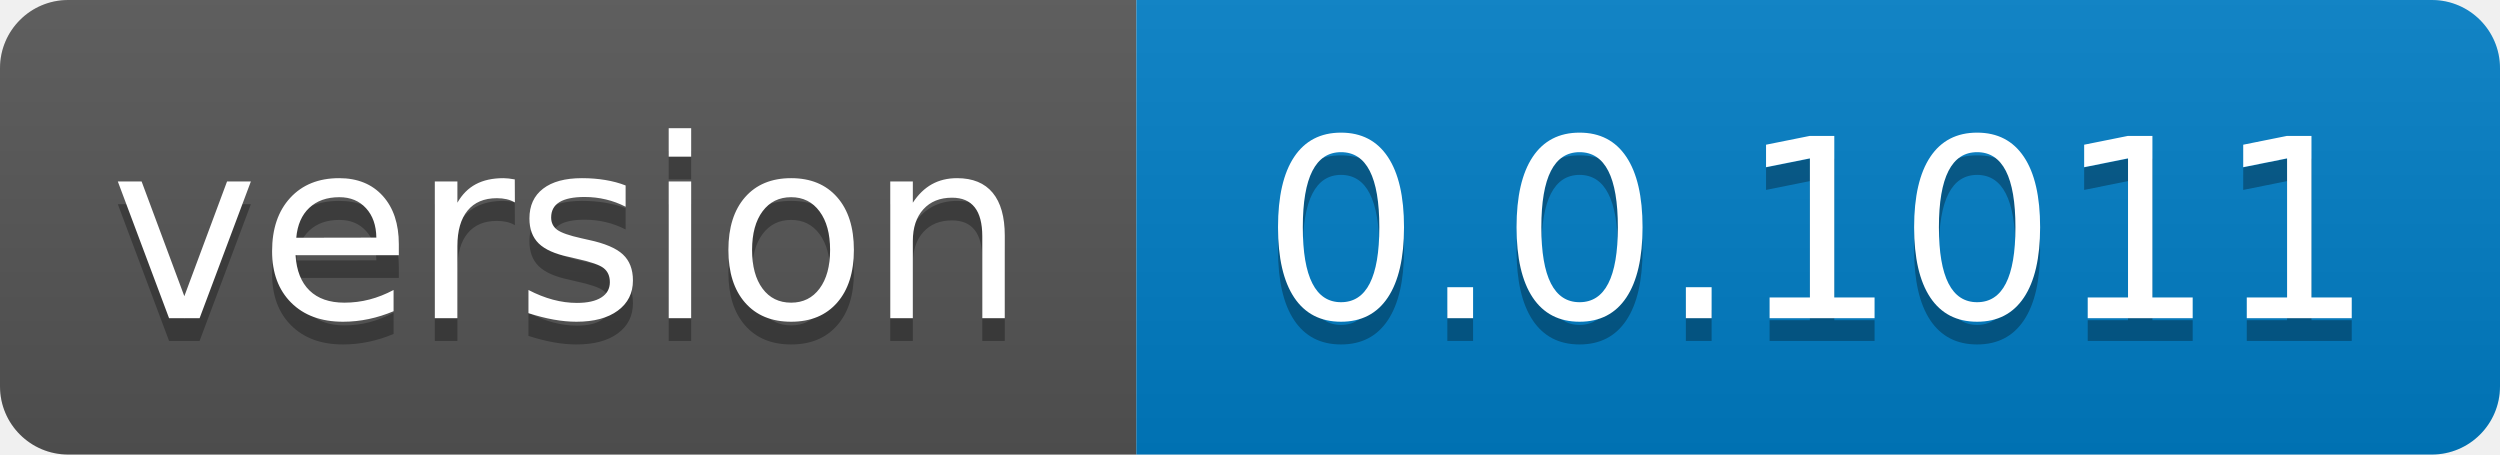
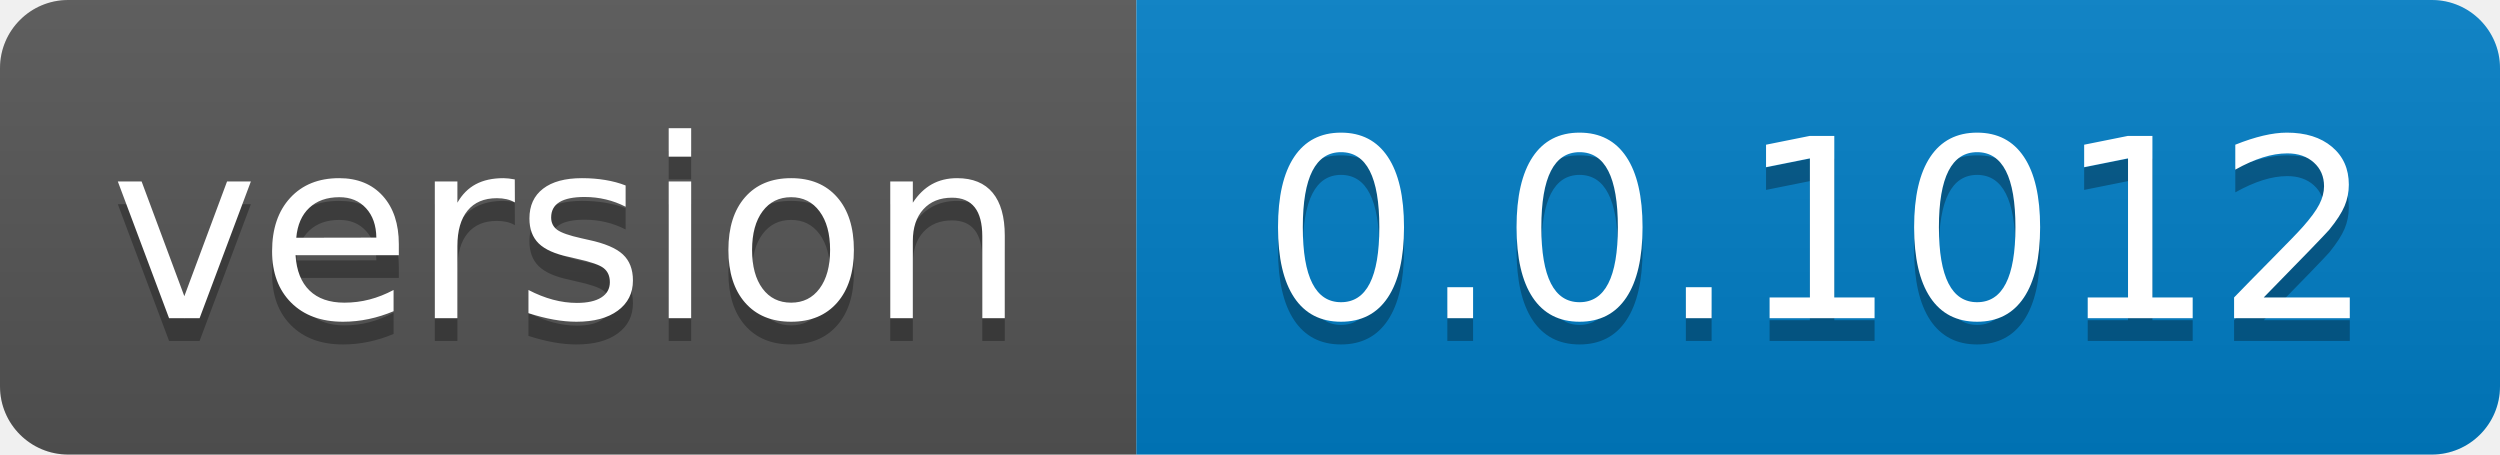
- <svg xmlns="http://www.w3.org/2000/svg" width="110" height="20" role="img" aria-label="version: 0.0.1011">
+ <svg xmlns="http://www.w3.org/2000/svg" width="110" height="20" role="img" aria-label="version: 0.0.1012">
  <linearGradient id="s" x2="0" y2="100%">
    <stop offset="0" stop-color="#bbb" stop-opacity=".1" />
    <stop offset="1" stop-opacity=".1" />
  </linearGradient>
  <clipPath id="r">
    <rect width="110" height="20" rx="3" fill="#fff" />
  </clipPath>
  <g clip-path="url(#r)">
    <rect width="50" height="20" fill="#555" />
    <rect x="50" width="60" height="20" fill="#007ec6" />
    <rect width="110" height="20" fill="url(#s)" />
  </g>
  <g fill="#fff" text-anchor="middle" font-family="Verdana,Geneva,DejaVu Sans,sans-serif" text-rendering="geometricPrecision" font-size="110">
    <text aria-hidden="true" x="250.0" transform="scale(.1)" textLength="400" y="150" fill="#010101" fill-opacity=".3">version</text>
    <text x="250.0" transform="scale(.1)" textLength="400" y="140" fill="#fff">version</text>
-     <text aria-hidden="true" x="800.0" transform="scale(.1)" textLength="500" y="150" fill="#010101" fill-opacity=".3">0.0.1011</text>
-     <text x="800.0" transform="scale(.1)" textLength="500" y="140" fill="#fff">0.0.1011</text>
+     <text aria-hidden="true" x="800.0" transform="scale(.1)" textLength="500" y="150" fill="#010101" fill-opacity=".3">0.0.1012</text>
+     <text x="800.0" transform="scale(.1)" textLength="500" y="140" fill="#fff">0.0.1012</text>
  </g>
</svg>
